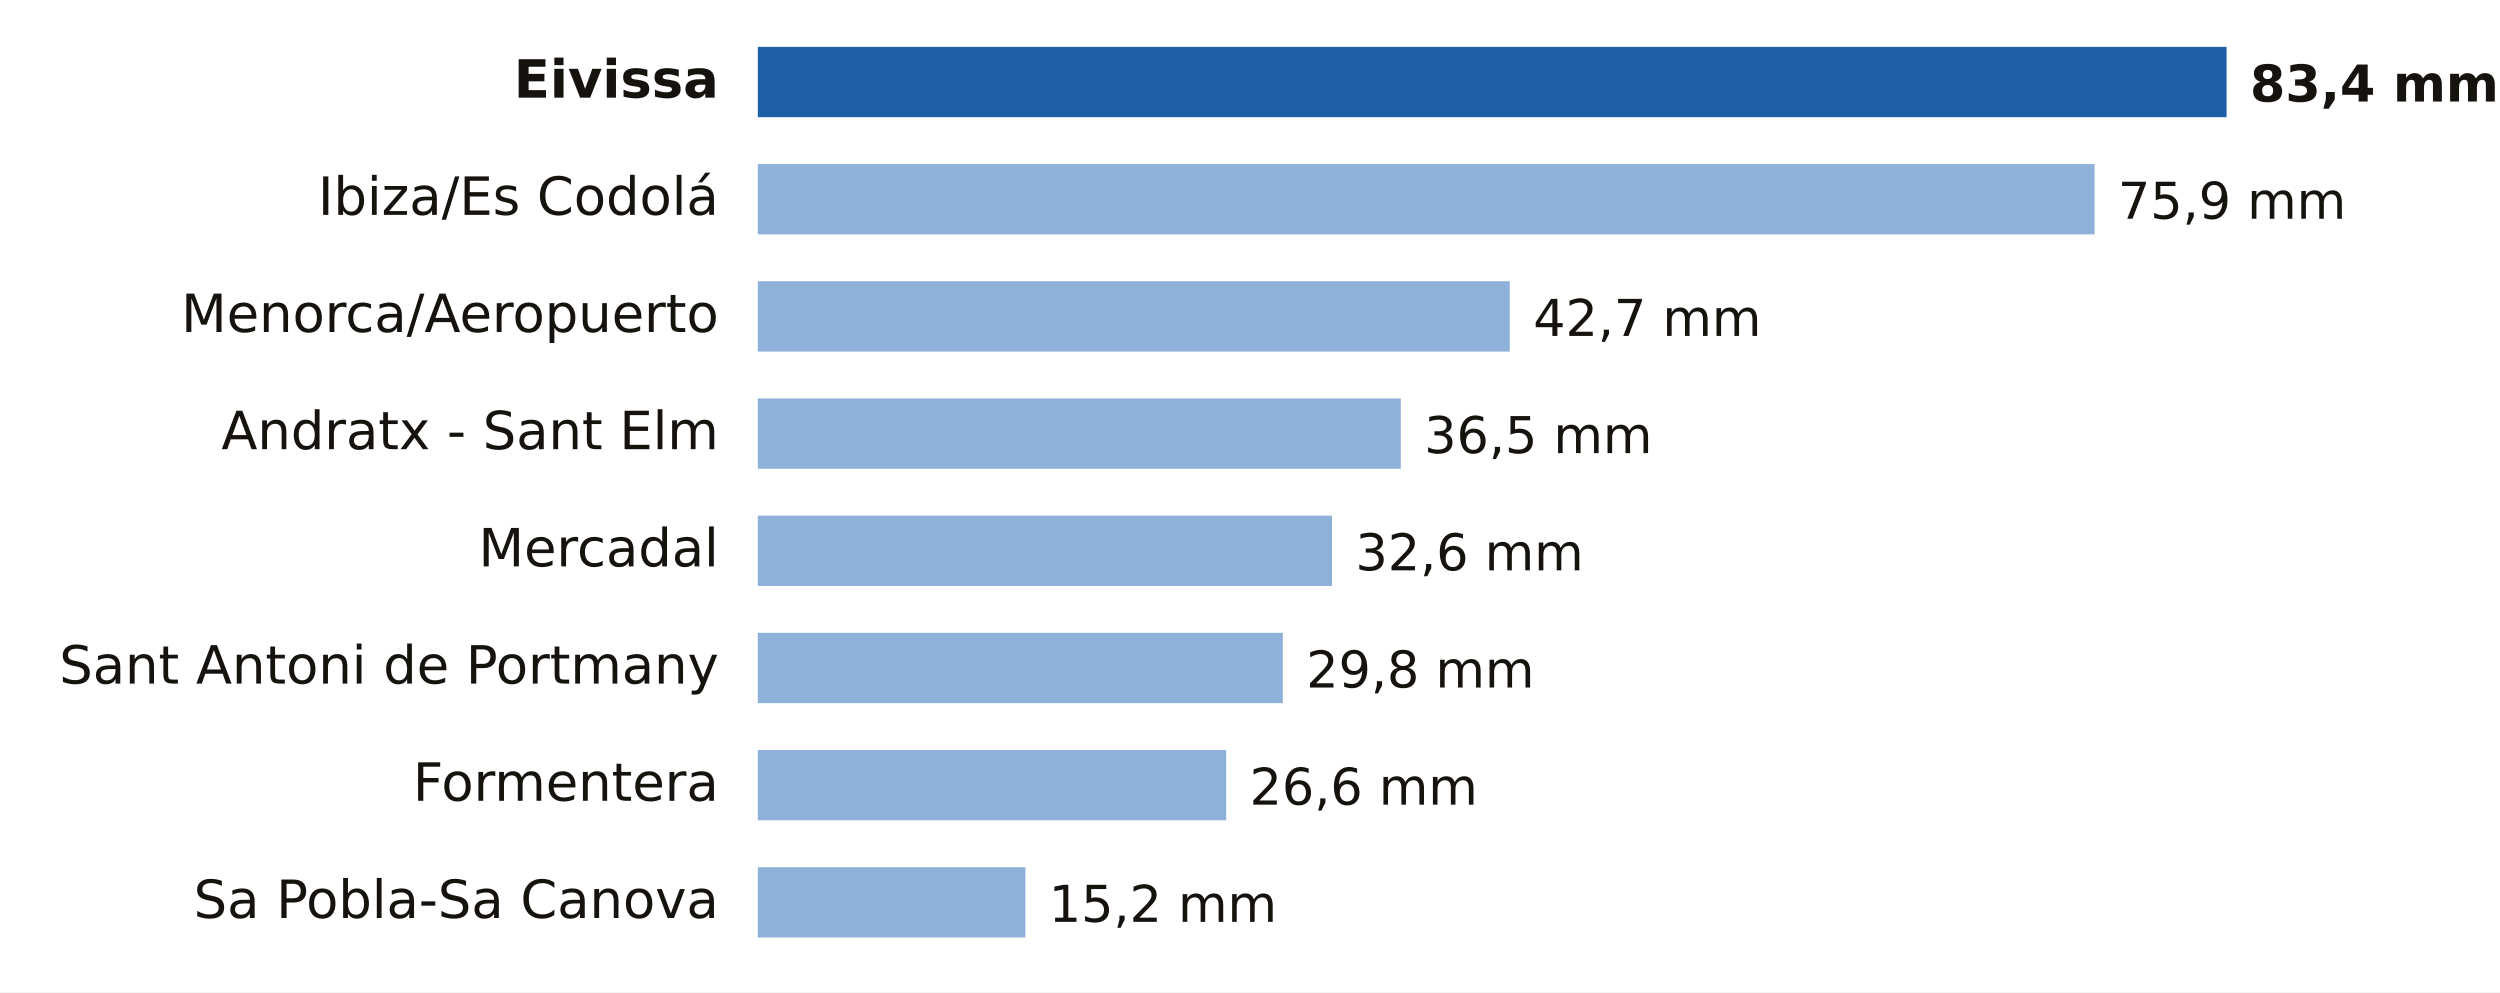
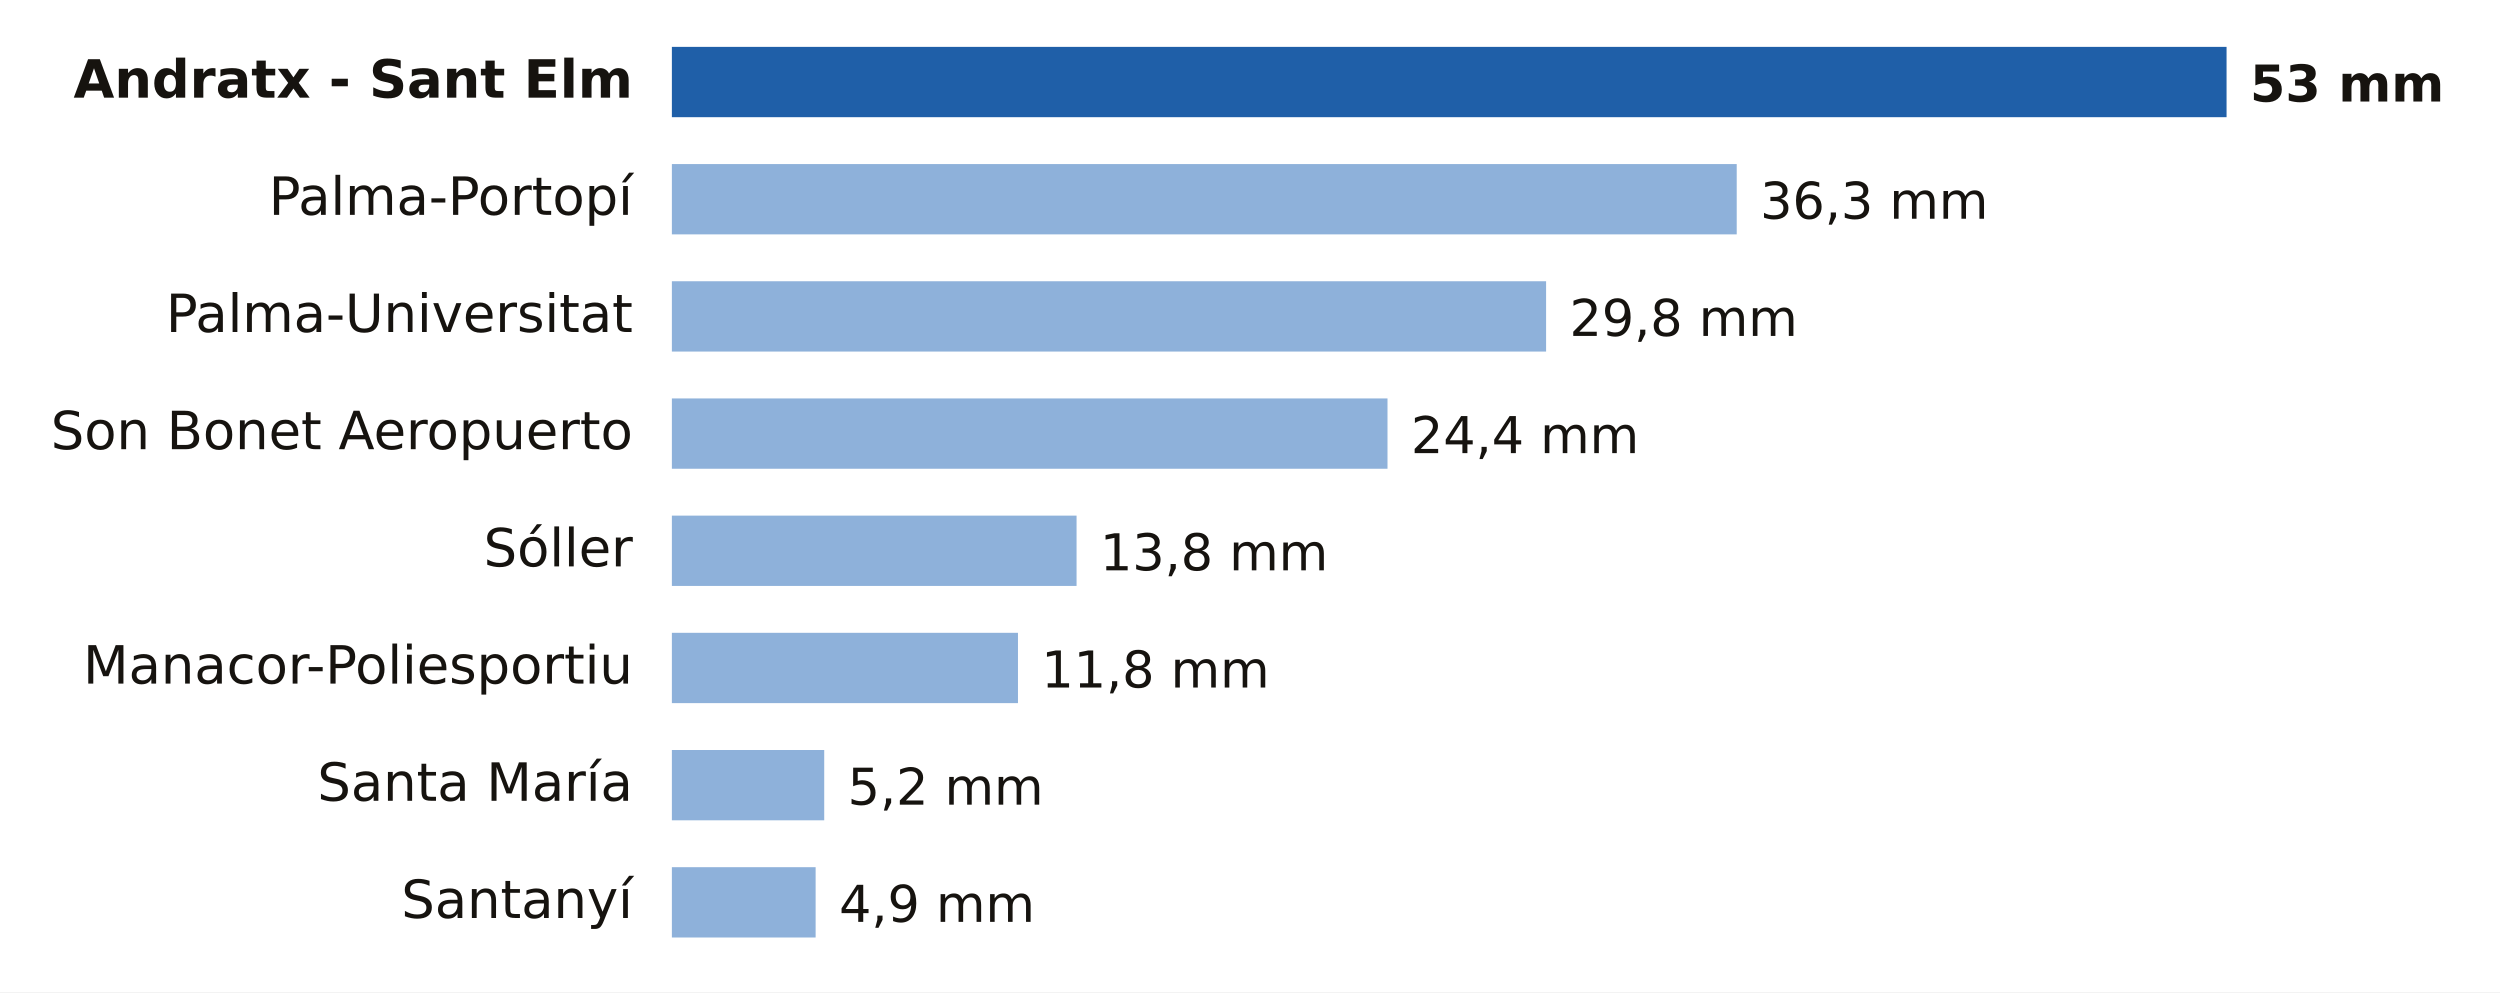
- <svg xmlns="http://www.w3.org/2000/svg" viewBox="0 0 640 254" width="640" height="254" role="img" aria-label="Lluvia entre la medianoche y las 12:00 del lunes 19 de octubre en Illes Balears">
+ <svg xmlns="http://www.w3.org/2000/svg" viewBox="0 0 640 254" width="640" height="254" role="img" aria-label="Lluvia entre la medianoche y las 13:00 del lunes 19 de octubre en Illes Balears">
  <rect width="640" height="254" fill="#FFFFFF" />
-   <text x="184.0" y="25.0" font-size="13.5" fill="#16130F" text-anchor="end" font-weight="600" font-family="Public Sans, DejaVu Sans, Arial, sans-serif">Eivissa</text>
-   <rect x="194" y="12" width="376.0" height="18" fill="#1F5FA8" />
-   <text x="576.0" y="26.0" font-size="13" fill="#16130F" text-anchor="start" font-weight="700" font-family="Public Sans, DejaVu Sans, Arial, sans-serif">83,4 mm</text>
-   <text x="184.0" y="55.0" font-size="13.5" fill="#16130F" text-anchor="end" font-weight="400" font-family="Public Sans, DejaVu Sans, Arial, sans-serif">Ibiza/Es Codolá</text>
-   <rect x="194" y="42" width="342.2" height="18" fill="#8EB1DA" />
-   <text x="542.2" y="56.0" font-size="13" fill="#16130F" text-anchor="start" font-weight="500" font-family="Public Sans, DejaVu Sans, Arial, sans-serif">75,9 mm</text>
-   <text x="184.0" y="85.0" font-size="13.5" fill="#16130F" text-anchor="end" font-weight="400" font-family="Public Sans, DejaVu Sans, Arial, sans-serif">Menorca/Aeropuerto</text>
-   <rect x="194" y="72" width="192.5" height="18" fill="#8EB1DA" />
-   <text x="392.5" y="86.0" font-size="13" fill="#16130F" text-anchor="start" font-weight="500" font-family="Public Sans, DejaVu Sans, Arial, sans-serif">42,7 mm</text>
-   <text x="184.0" y="115.0" font-size="13.5" fill="#16130F" text-anchor="end" font-weight="400" font-family="Public Sans, DejaVu Sans, Arial, sans-serif">Andratx - Sant Elm</text>
-   <rect x="194" y="102" width="164.6" height="18" fill="#8EB1DA" />
-   <text x="364.6" y="116.0" font-size="13" fill="#16130F" text-anchor="start" font-weight="500" font-family="Public Sans, DejaVu Sans, Arial, sans-serif">36,5 mm</text>
-   <text x="184.0" y="145.0" font-size="13.5" fill="#16130F" text-anchor="end" font-weight="400" font-family="Public Sans, DejaVu Sans, Arial, sans-serif">Mercadal</text>
-   <rect x="194" y="132" width="147.0" height="18" fill="#8EB1DA" />
-   <text x="347.0" y="146.0" font-size="13" fill="#16130F" text-anchor="start" font-weight="500" font-family="Public Sans, DejaVu Sans, Arial, sans-serif">32,6 mm</text>
-   <text x="184.0" y="175.0" font-size="13.5" fill="#16130F" text-anchor="end" font-weight="400" font-family="Public Sans, DejaVu Sans, Arial, sans-serif">Sant Antoni de Portmany</text>
-   <rect x="194" y="162" width="134.4" height="18" fill="#8EB1DA" />
-   <text x="334.4" y="176.0" font-size="13" fill="#16130F" text-anchor="start" font-weight="500" font-family="Public Sans, DejaVu Sans, Arial, sans-serif">29,8 mm</text>
-   <text x="184.0" y="205.0" font-size="13.5" fill="#16130F" text-anchor="end" font-weight="400" font-family="Public Sans, DejaVu Sans, Arial, sans-serif">Formentera</text>
-   <rect x="194" y="192" width="119.9" height="18" fill="#8EB1DA" />
-   <text x="319.9" y="206.0" font-size="13" fill="#16130F" text-anchor="start" font-weight="500" font-family="Public Sans, DejaVu Sans, Arial, sans-serif">26,6 mm</text>
-   <text x="184.0" y="235.0" font-size="13.5" fill="#16130F" text-anchor="end" font-weight="400" font-family="Public Sans, DejaVu Sans, Arial, sans-serif">Sa Pobla-Sa Canova</text>
-   <rect x="194" y="222" width="68.5" height="18" fill="#8EB1DA" />
-   <text x="268.5" y="236.0" font-size="13" fill="#16130F" text-anchor="start" font-weight="500" font-family="Public Sans, DejaVu Sans, Arial, sans-serif">15,2 mm</text>
+   <text x="162.0" y="25.0" font-size="13.5" fill="#16130F" text-anchor="end" font-weight="600" font-family="Public Sans, DejaVu Sans, Arial, sans-serif">Andratx - Sant Elm</text>
+   <rect x="172" y="12" width="398.0" height="18" fill="#1F5FA8" />
+   <text x="576.0" y="26.0" font-size="13" fill="#16130F" text-anchor="start" font-weight="700" font-family="Public Sans, DejaVu Sans, Arial, sans-serif">53 mm</text>
+   <text x="162.0" y="55.0" font-size="13.5" fill="#16130F" text-anchor="end" font-weight="400" font-family="Public Sans, DejaVu Sans, Arial, sans-serif">Palma-Portopí</text>
+   <rect x="172" y="42" width="272.6" height="18" fill="#8EB1DA" />
+   <text x="450.6" y="56.0" font-size="13" fill="#16130F" text-anchor="start" font-weight="500" font-family="Public Sans, DejaVu Sans, Arial, sans-serif">36,3 mm</text>
+   <text x="162.0" y="85.0" font-size="13.5" fill="#16130F" text-anchor="end" font-weight="400" font-family="Public Sans, DejaVu Sans, Arial, sans-serif">Palma-Universitat</text>
+   <rect x="172" y="72" width="223.8" height="18" fill="#8EB1DA" />
+   <text x="401.8" y="86.0" font-size="13" fill="#16130F" text-anchor="start" font-weight="500" font-family="Public Sans, DejaVu Sans, Arial, sans-serif">29,8 mm</text>
+   <text x="162.0" y="115.0" font-size="13.5" fill="#16130F" text-anchor="end" font-weight="400" font-family="Public Sans, DejaVu Sans, Arial, sans-serif">Son Bonet Aeropuerto</text>
+   <rect x="172" y="102" width="183.2" height="18" fill="#8EB1DA" />
+   <text x="361.2" y="116.0" font-size="13" fill="#16130F" text-anchor="start" font-weight="500" font-family="Public Sans, DejaVu Sans, Arial, sans-serif">24,4 mm</text>
+   <text x="162.0" y="145.0" font-size="13.5" fill="#16130F" text-anchor="end" font-weight="400" font-family="Public Sans, DejaVu Sans, Arial, sans-serif">Sóller</text>
+   <rect x="172" y="132" width="103.6" height="18" fill="#8EB1DA" />
+   <text x="281.6" y="146.0" font-size="13" fill="#16130F" text-anchor="start" font-weight="500" font-family="Public Sans, DejaVu Sans, Arial, sans-serif">13,8 mm</text>
+   <text x="162.0" y="175.0" font-size="13.5" fill="#16130F" text-anchor="end" font-weight="400" font-family="Public Sans, DejaVu Sans, Arial, sans-serif">Manacor-Poliesportiu</text>
+   <rect x="172" y="162" width="88.6" height="18" fill="#8EB1DA" />
+   <text x="266.6" y="176.0" font-size="13" fill="#16130F" text-anchor="start" font-weight="500" font-family="Public Sans, DejaVu Sans, Arial, sans-serif">11,8 mm</text>
+   <text x="162.0" y="205.0" font-size="13.5" fill="#16130F" text-anchor="end" font-weight="400" font-family="Public Sans, DejaVu Sans, Arial, sans-serif">Santa María</text>
+   <rect x="172" y="192" width="39.0" height="18" fill="#8EB1DA" />
+   <text x="217.0" y="206.0" font-size="13" fill="#16130F" text-anchor="start" font-weight="500" font-family="Public Sans, DejaVu Sans, Arial, sans-serif">5,2 mm</text>
+   <text x="162.0" y="235.0" font-size="13.5" fill="#16130F" text-anchor="end" font-weight="400" font-family="Public Sans, DejaVu Sans, Arial, sans-serif">Santanyí</text>
+   <rect x="172" y="222" width="36.8" height="18" fill="#8EB1DA" />
+   <text x="214.8" y="236.0" font-size="13" fill="#16130F" text-anchor="start" font-weight="500" font-family="Public Sans, DejaVu Sans, Arial, sans-serif">4,9 mm</text>
</svg>
